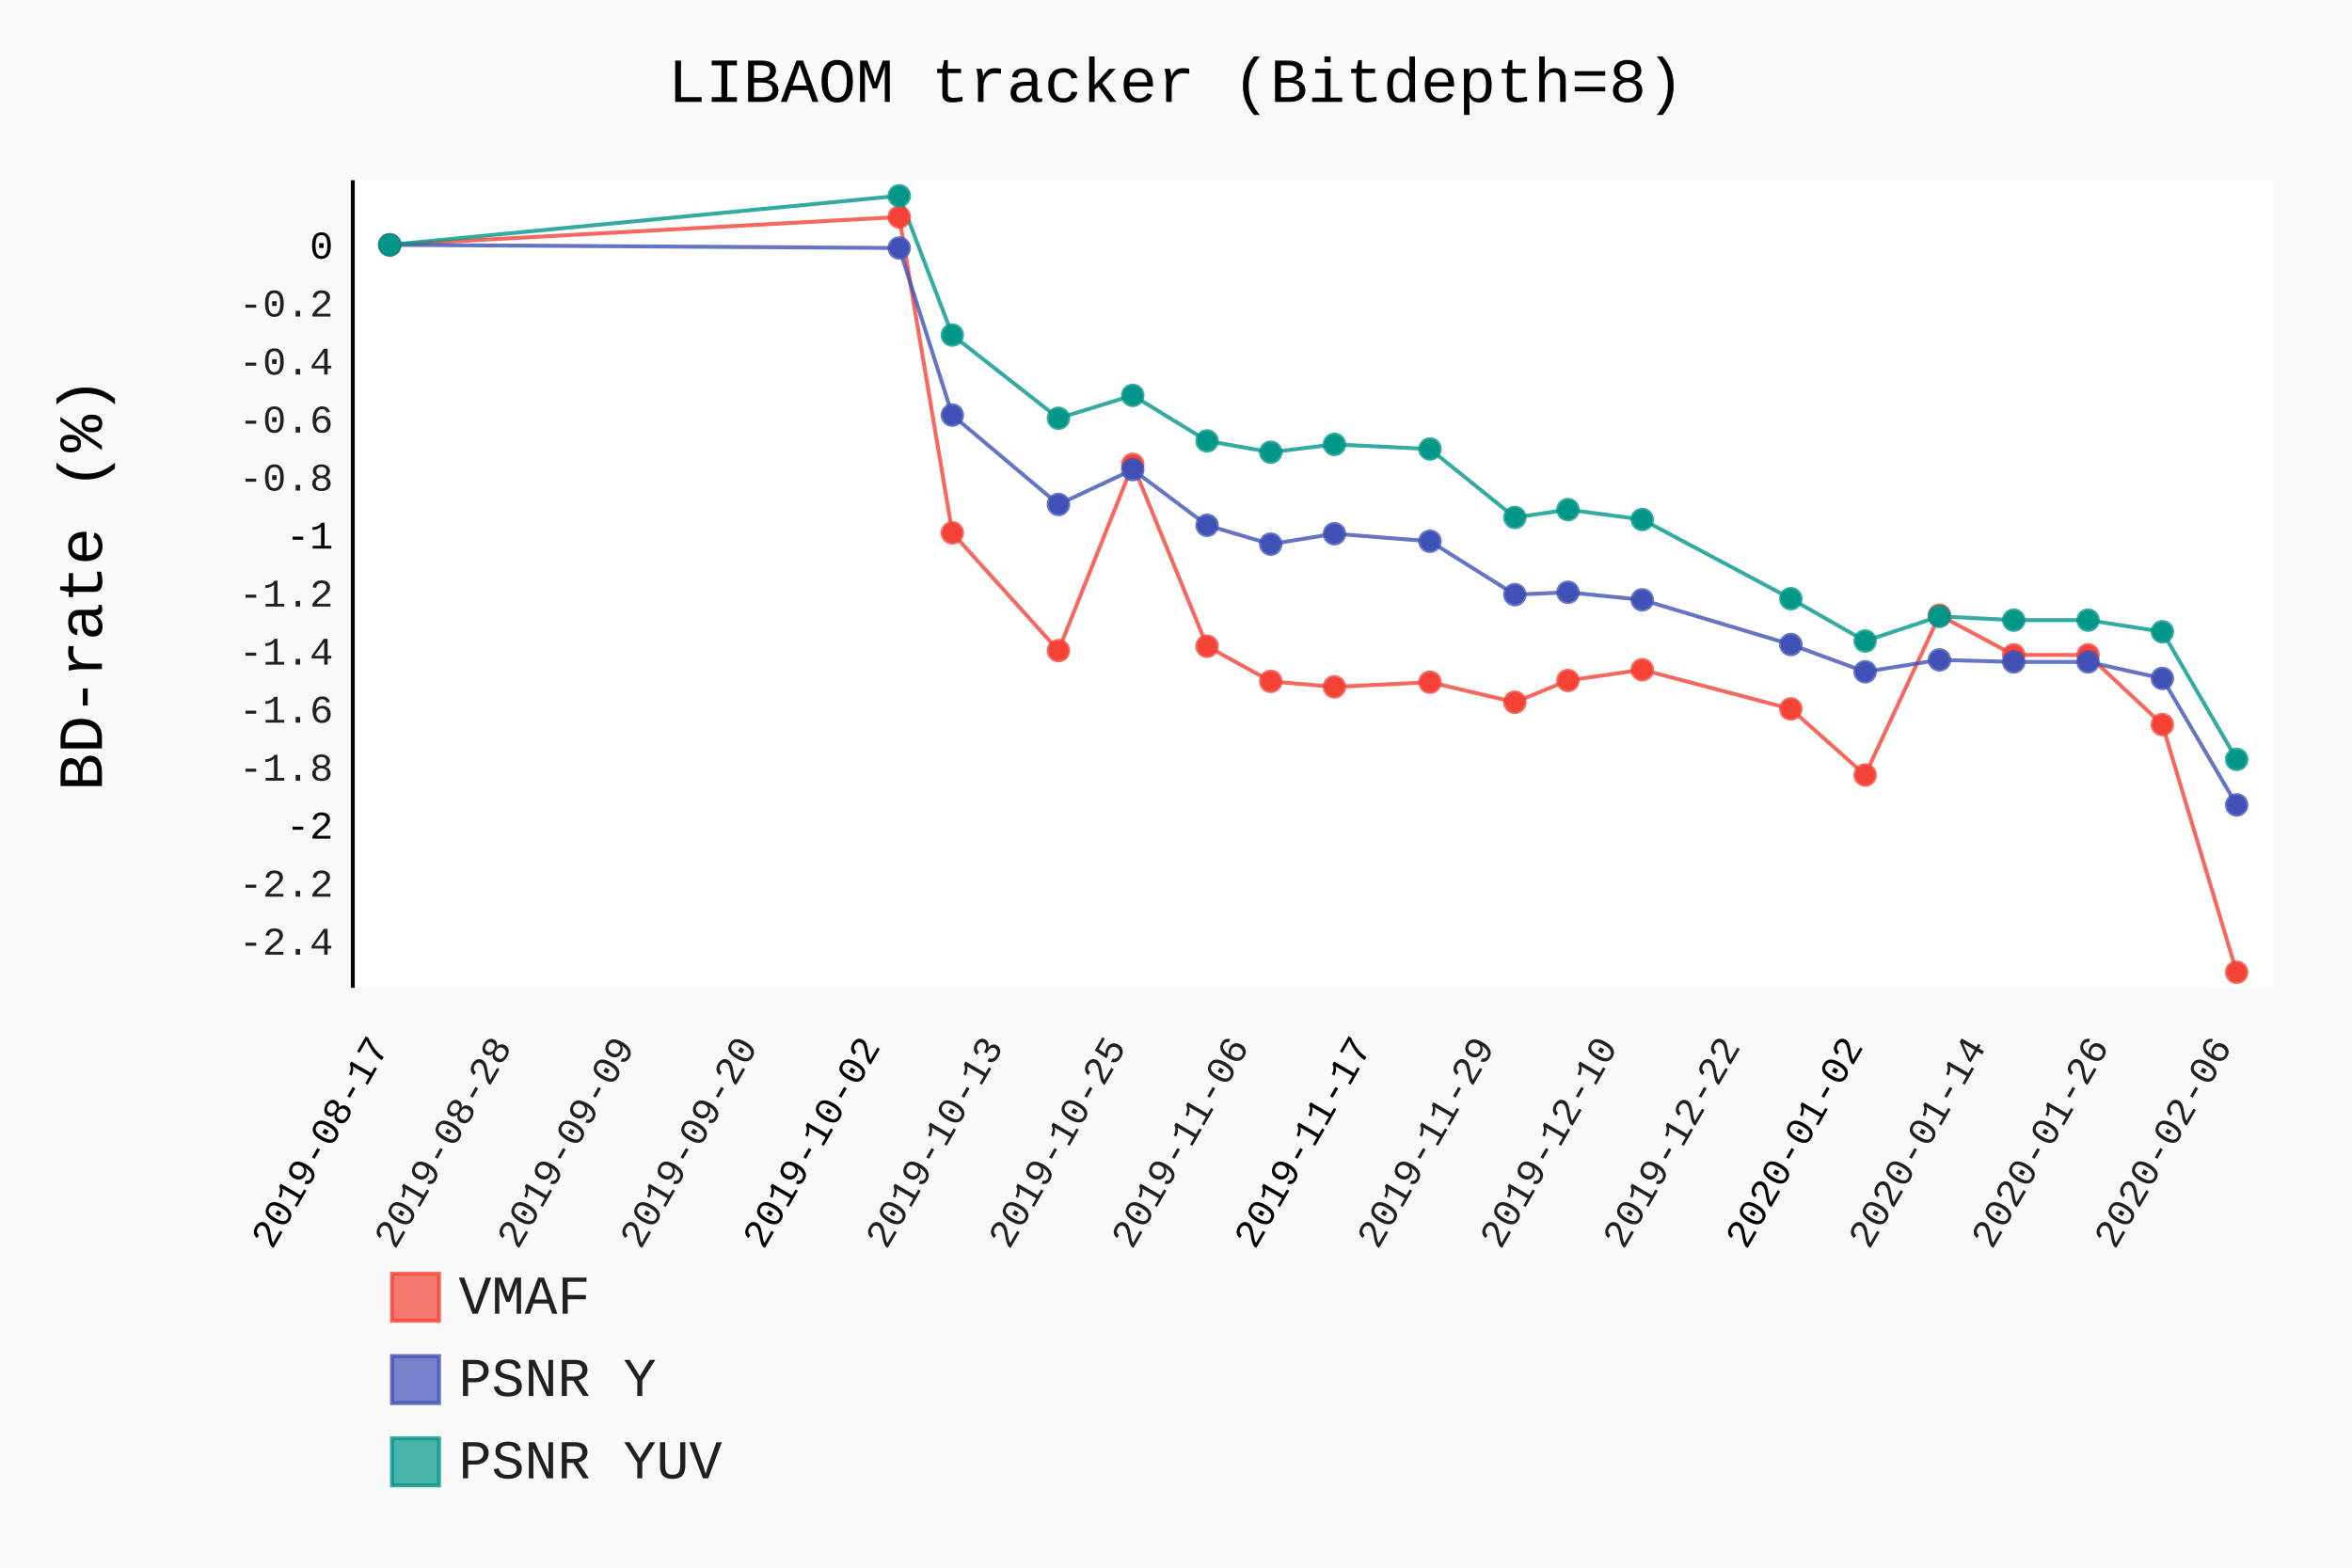
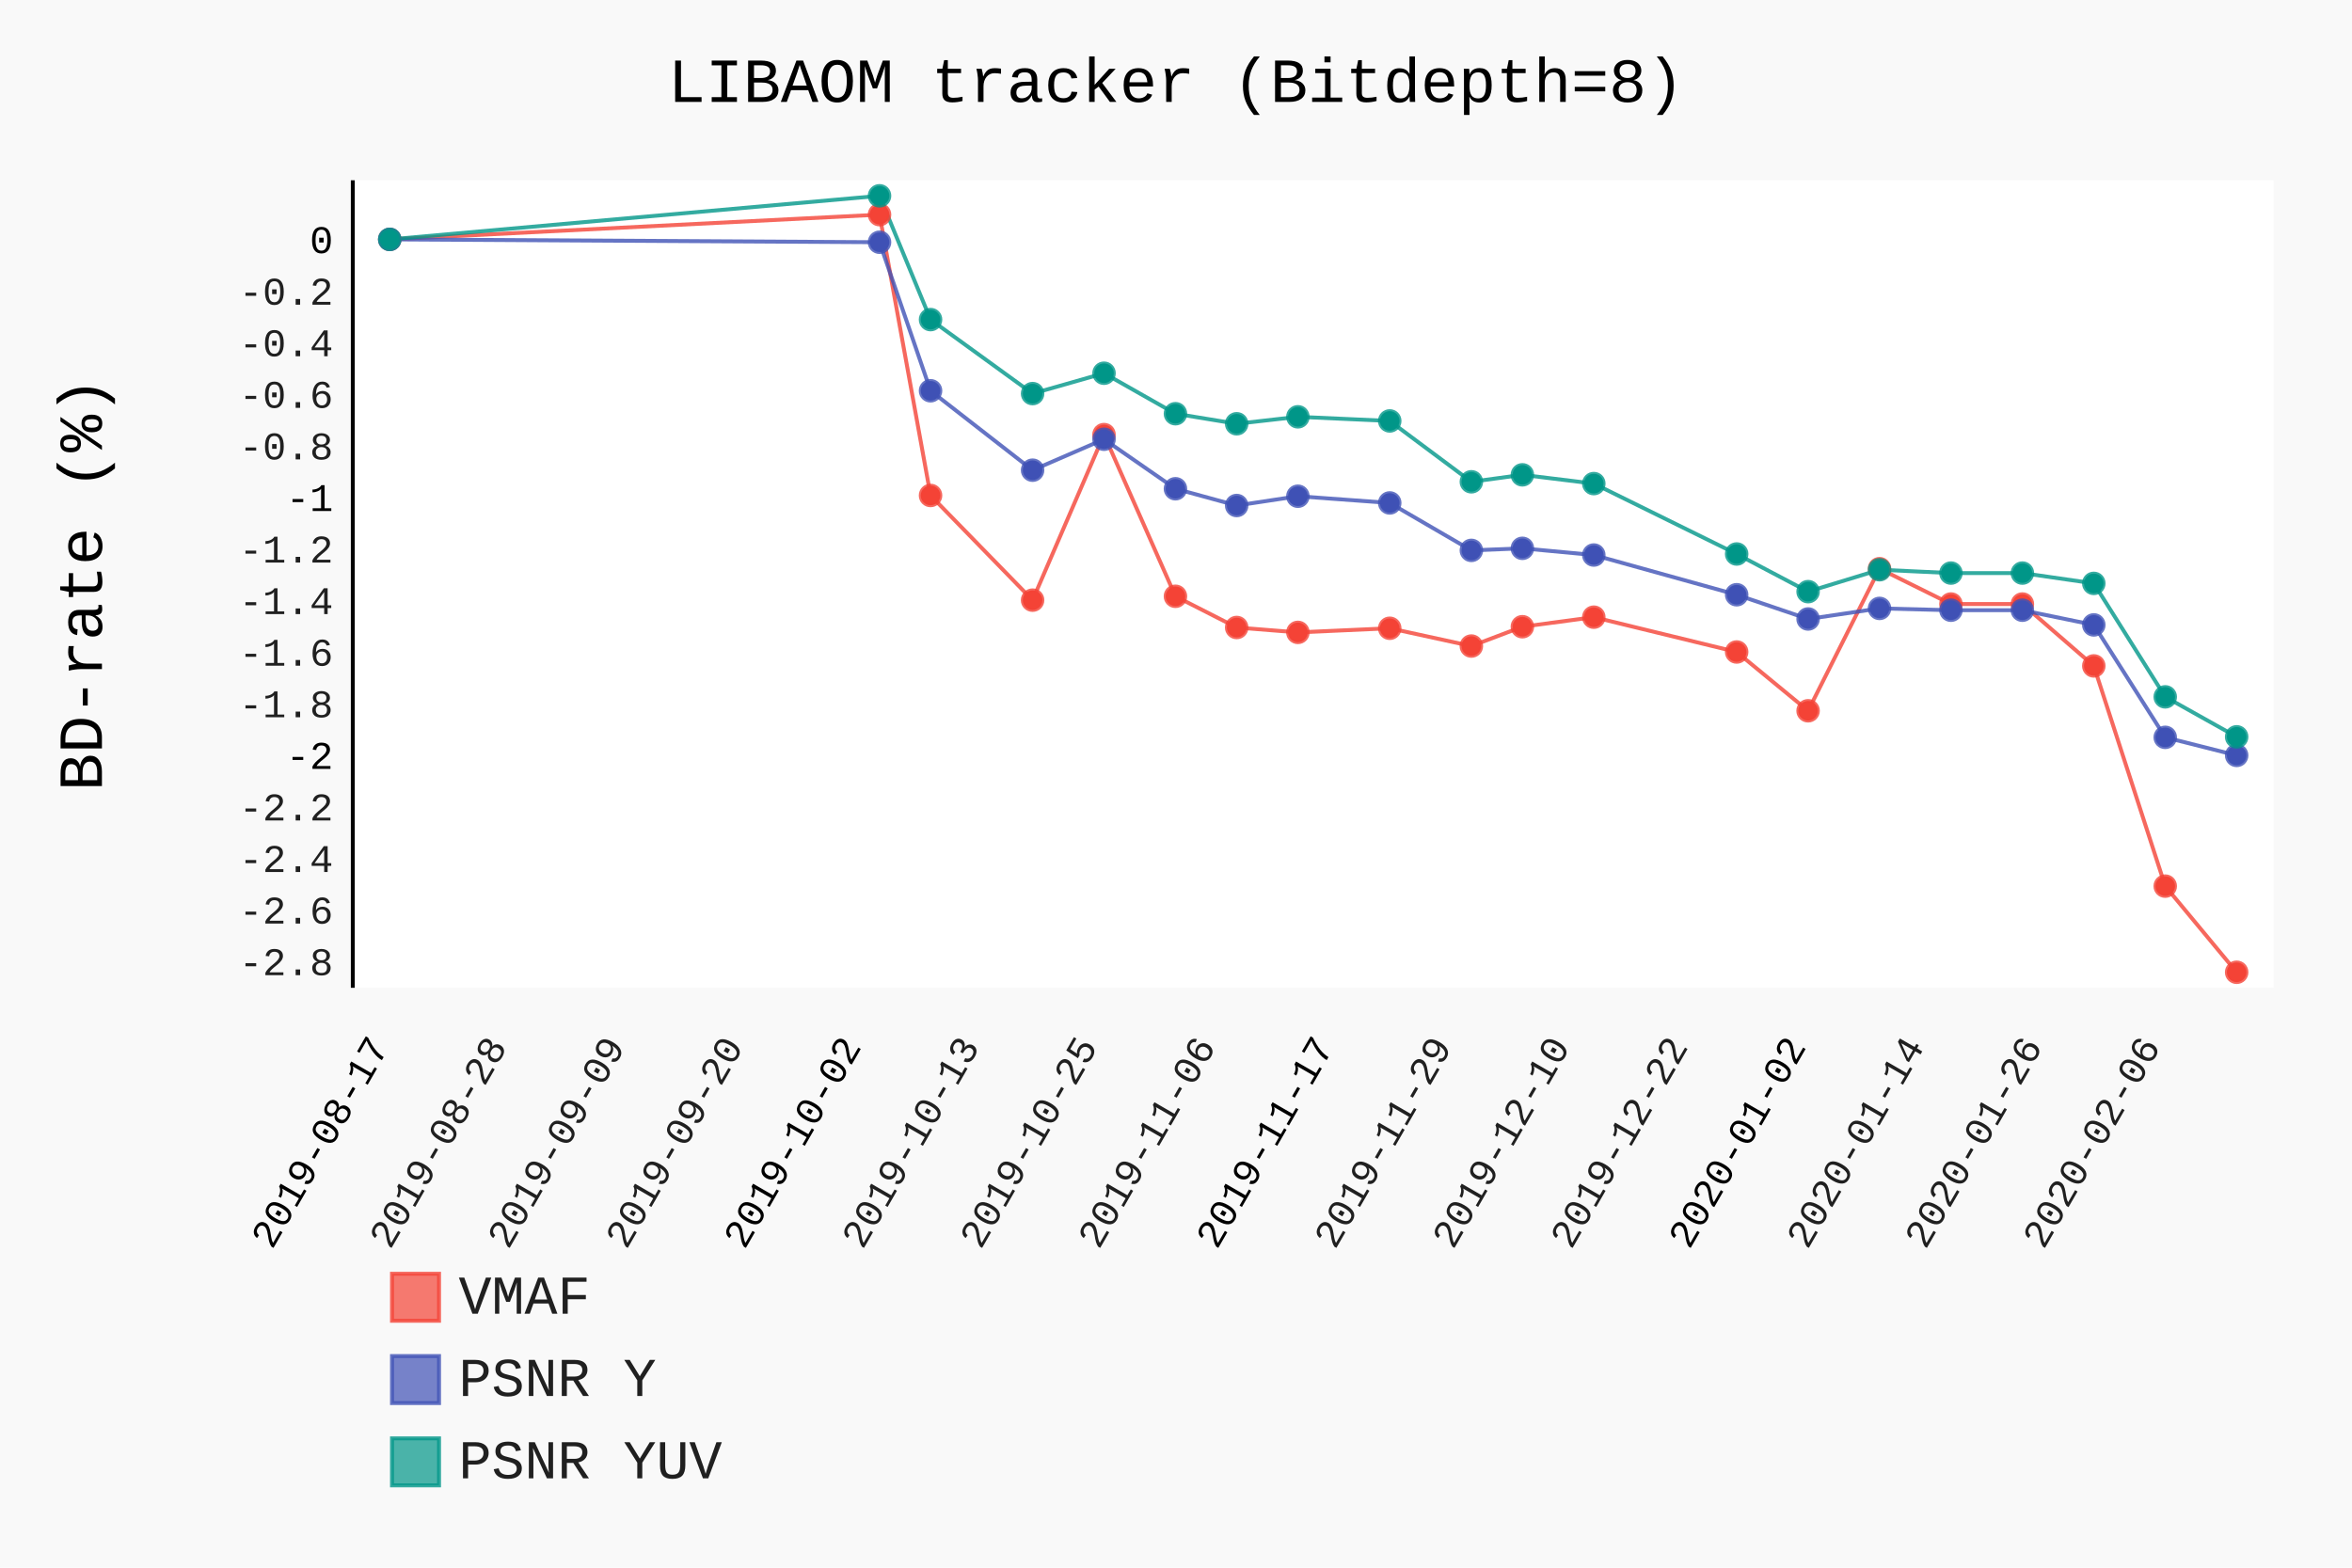
- <svg xmlns="http://www.w3.org/2000/svg" class="pygal-chart" id="chart-945a0359-c5f8-417f-bb80-f27ce5d18135" viewBox="0 0 600 400">
+ <svg xmlns="http://www.w3.org/2000/svg" class="pygal-chart" id="chart-6784d41f-6934-4b81-92bd-d5f2f5029929" viewBox="0 0 600 400">
  <defs>
-     <style type="text/css">#chart-945a0359-c5f8-417f-bb80-f27ce5d18135{-webkit-user-select:none;-webkit-font-smoothing:antialiased;font-family:Consolas,"Liberation Mono",Menlo,Courier,monospace}#chart-945a0359-c5f8-417f-bb80-f27ce5d18135 .title{font-family:Consolas,"Liberation Mono",Menlo,Courier,monospace;font-size:16px}#chart-945a0359-c5f8-417f-bb80-f27ce5d18135 .legends .legend text{font-family:Consolas,"Liberation Mono",Menlo,Courier,monospace;font-size:14px}#chart-945a0359-c5f8-417f-bb80-f27ce5d18135 .axis text{font-family:Consolas,"Liberation Mono",Menlo,Courier,monospace;font-size:10px}#chart-945a0359-c5f8-417f-bb80-f27ce5d18135 .axis text.major{font-family:Consolas,"Liberation Mono",Menlo,Courier,monospace;font-size:10px}#chart-945a0359-c5f8-417f-bb80-f27ce5d18135 .text-overlay text.value{font-family:Consolas,"Liberation Mono",Menlo,Courier,monospace;font-size:16px}#chart-945a0359-c5f8-417f-bb80-f27ce5d18135 .text-overlay text.label{font-family:Consolas,"Liberation Mono",Menlo,Courier,monospace;font-size:10px}#chart-945a0359-c5f8-417f-bb80-f27ce5d18135 .tooltip{font-family:Consolas,"Liberation Mono",Menlo,Courier,monospace;font-size:14px}#chart-945a0359-c5f8-417f-bb80-f27ce5d18135 text.no_data{font-family:Consolas,"Liberation Mono",Menlo,Courier,monospace;font-size:64px}
- #chart-945a0359-c5f8-417f-bb80-f27ce5d18135{background-color:rgba(249,249,249,1)}#chart-945a0359-c5f8-417f-bb80-f27ce5d18135 path,#chart-945a0359-c5f8-417f-bb80-f27ce5d18135 line,#chart-945a0359-c5f8-417f-bb80-f27ce5d18135 rect,#chart-945a0359-c5f8-417f-bb80-f27ce5d18135 circle{-webkit-transition:150ms;-moz-transition:150ms;transition:150ms}#chart-945a0359-c5f8-417f-bb80-f27ce5d18135 .graph &gt; .background{fill:rgba(249,249,249,1)}#chart-945a0359-c5f8-417f-bb80-f27ce5d18135 .plot &gt; .background{fill:rgba(255,255,255,1)}#chart-945a0359-c5f8-417f-bb80-f27ce5d18135 .graph{fill:rgba(0,0,0,.87)}#chart-945a0359-c5f8-417f-bb80-f27ce5d18135 text.no_data{fill:rgba(0,0,0,1)}#chart-945a0359-c5f8-417f-bb80-f27ce5d18135 .title{fill:rgba(0,0,0,1)}#chart-945a0359-c5f8-417f-bb80-f27ce5d18135 .legends .legend text{fill:rgba(0,0,0,.87)}#chart-945a0359-c5f8-417f-bb80-f27ce5d18135 .legends .legend:hover text{fill:rgba(0,0,0,1)}#chart-945a0359-c5f8-417f-bb80-f27ce5d18135 .axis .line{stroke:rgba(0,0,0,1)}#chart-945a0359-c5f8-417f-bb80-f27ce5d18135 .axis .guide.line{stroke:rgba(0,0,0,.54)}#chart-945a0359-c5f8-417f-bb80-f27ce5d18135 .axis .major.line{stroke:rgba(0,0,0,.87)}#chart-945a0359-c5f8-417f-bb80-f27ce5d18135 .axis text.major{fill:rgba(0,0,0,1)}#chart-945a0359-c5f8-417f-bb80-f27ce5d18135 .axis.y .guides:hover .guide.line,#chart-945a0359-c5f8-417f-bb80-f27ce5d18135 .line-graph .axis.x .guides:hover .guide.line,#chart-945a0359-c5f8-417f-bb80-f27ce5d18135 .stackedline-graph .axis.x .guides:hover .guide.line,#chart-945a0359-c5f8-417f-bb80-f27ce5d18135 .xy-graph .axis.x .guides:hover .guide.line{stroke:rgba(0,0,0,1)}#chart-945a0359-c5f8-417f-bb80-f27ce5d18135 .axis .guides:hover text{fill:rgba(0,0,0,1)}#chart-945a0359-c5f8-417f-bb80-f27ce5d18135 .reactive{fill-opacity:.7;stroke-opacity:.8}#chart-945a0359-c5f8-417f-bb80-f27ce5d18135 .ci{stroke:rgba(0,0,0,.87)}#chart-945a0359-c5f8-417f-bb80-f27ce5d18135 .reactive.active,#chart-945a0359-c5f8-417f-bb80-f27ce5d18135 .active .reactive{fill-opacity:.8;stroke-opacity:.9;stroke-width:4}#chart-945a0359-c5f8-417f-bb80-f27ce5d18135 .ci .reactive.active{stroke-width:1.5}#chart-945a0359-c5f8-417f-bb80-f27ce5d18135 .series text{fill:rgba(0,0,0,1)}#chart-945a0359-c5f8-417f-bb80-f27ce5d18135 .tooltip rect{fill:rgba(255,255,255,1);stroke:rgba(0,0,0,1);-webkit-transition:opacity 150ms;-moz-transition:opacity 150ms;transition:opacity 150ms}#chart-945a0359-c5f8-417f-bb80-f27ce5d18135 .tooltip .label{fill:rgba(0,0,0,.87)}#chart-945a0359-c5f8-417f-bb80-f27ce5d18135 .tooltip .label{fill:rgba(0,0,0,.87)}#chart-945a0359-c5f8-417f-bb80-f27ce5d18135 .tooltip .legend{font-size:.8em;fill:rgba(0,0,0,.54)}#chart-945a0359-c5f8-417f-bb80-f27ce5d18135 .tooltip .x_label{font-size:.6em;fill:rgba(0,0,0,1)}#chart-945a0359-c5f8-417f-bb80-f27ce5d18135 .tooltip .xlink{font-size:.5em;text-decoration:underline}#chart-945a0359-c5f8-417f-bb80-f27ce5d18135 .tooltip .value{font-size:1.5em}#chart-945a0359-c5f8-417f-bb80-f27ce5d18135 .bound{font-size:.5em}#chart-945a0359-c5f8-417f-bb80-f27ce5d18135 .max-value{font-size:.75em;fill:rgba(0,0,0,.54)}#chart-945a0359-c5f8-417f-bb80-f27ce5d18135 .map-element{fill:rgba(255,255,255,1);stroke:rgba(0,0,0,.54) !important}#chart-945a0359-c5f8-417f-bb80-f27ce5d18135 .map-element .reactive{fill-opacity:inherit;stroke-opacity:inherit}#chart-945a0359-c5f8-417f-bb80-f27ce5d18135 .color-0,#chart-945a0359-c5f8-417f-bb80-f27ce5d18135 .color-0 a:visited{stroke:#F44336;fill:#F44336}#chart-945a0359-c5f8-417f-bb80-f27ce5d18135 .color-1,#chart-945a0359-c5f8-417f-bb80-f27ce5d18135 .color-1 a:visited{stroke:#3F51B5;fill:#3F51B5}#chart-945a0359-c5f8-417f-bb80-f27ce5d18135 .color-2,#chart-945a0359-c5f8-417f-bb80-f27ce5d18135 .color-2 a:visited{stroke:#009688;fill:#009688}#chart-945a0359-c5f8-417f-bb80-f27ce5d18135 .text-overlay .color-0 text{fill:black}#chart-945a0359-c5f8-417f-bb80-f27ce5d18135 .text-overlay .color-1 text{fill:black}#chart-945a0359-c5f8-417f-bb80-f27ce5d18135 .text-overlay .color-2 text{fill:black}
- #chart-945a0359-c5f8-417f-bb80-f27ce5d18135 text.no_data{text-anchor:middle}#chart-945a0359-c5f8-417f-bb80-f27ce5d18135 .guide.line{fill:none}#chart-945a0359-c5f8-417f-bb80-f27ce5d18135 .centered{text-anchor:middle}#chart-945a0359-c5f8-417f-bb80-f27ce5d18135 .title{text-anchor:middle}#chart-945a0359-c5f8-417f-bb80-f27ce5d18135 .legends .legend text{fill-opacity:1}#chart-945a0359-c5f8-417f-bb80-f27ce5d18135 .axis.x text{text-anchor:middle}#chart-945a0359-c5f8-417f-bb80-f27ce5d18135 .axis.x:not(.web) text[transform]{text-anchor:start}#chart-945a0359-c5f8-417f-bb80-f27ce5d18135 .axis.x:not(.web) text[transform].backwards{text-anchor:end}#chart-945a0359-c5f8-417f-bb80-f27ce5d18135 .axis.y text{text-anchor:end}#chart-945a0359-c5f8-417f-bb80-f27ce5d18135 .axis.y text[transform].backwards{text-anchor:start}#chart-945a0359-c5f8-417f-bb80-f27ce5d18135 .axis.y2 text{text-anchor:start}#chart-945a0359-c5f8-417f-bb80-f27ce5d18135 .axis.y2 text[transform].backwards{text-anchor:end}#chart-945a0359-c5f8-417f-bb80-f27ce5d18135 .axis .guide.line{stroke-dasharray:4,4}#chart-945a0359-c5f8-417f-bb80-f27ce5d18135 .axis .major.guide.line{stroke-dasharray:6,6}#chart-945a0359-c5f8-417f-bb80-f27ce5d18135 .horizontal .axis.y .guide.line,#chart-945a0359-c5f8-417f-bb80-f27ce5d18135 .horizontal .axis.y2 .guide.line,#chart-945a0359-c5f8-417f-bb80-f27ce5d18135 .vertical .axis.x .guide.line{opacity:0}#chart-945a0359-c5f8-417f-bb80-f27ce5d18135 .horizontal .axis.always_show .guide.line,#chart-945a0359-c5f8-417f-bb80-f27ce5d18135 .vertical .axis.always_show .guide.line{opacity:1 !important}#chart-945a0359-c5f8-417f-bb80-f27ce5d18135 .axis.y .guides:hover .guide.line,#chart-945a0359-c5f8-417f-bb80-f27ce5d18135 .axis.y2 .guides:hover .guide.line,#chart-945a0359-c5f8-417f-bb80-f27ce5d18135 .axis.x .guides:hover .guide.line{opacity:1}#chart-945a0359-c5f8-417f-bb80-f27ce5d18135 .axis .guides:hover text{opacity:1}#chart-945a0359-c5f8-417f-bb80-f27ce5d18135 .nofill{fill:none}#chart-945a0359-c5f8-417f-bb80-f27ce5d18135 .subtle-fill{fill-opacity:.2}#chart-945a0359-c5f8-417f-bb80-f27ce5d18135 .dot{stroke-width:1px;fill-opacity:1}#chart-945a0359-c5f8-417f-bb80-f27ce5d18135 .dot.active{stroke-width:5px}#chart-945a0359-c5f8-417f-bb80-f27ce5d18135 .dot.negative{fill:transparent}#chart-945a0359-c5f8-417f-bb80-f27ce5d18135 text,#chart-945a0359-c5f8-417f-bb80-f27ce5d18135 tspan{stroke:none !important}#chart-945a0359-c5f8-417f-bb80-f27ce5d18135 .series text.active{opacity:1}#chart-945a0359-c5f8-417f-bb80-f27ce5d18135 .tooltip rect{fill-opacity:.95;stroke-width:.5}#chart-945a0359-c5f8-417f-bb80-f27ce5d18135 .tooltip text{fill-opacity:1}#chart-945a0359-c5f8-417f-bb80-f27ce5d18135 .showable{visibility:hidden}#chart-945a0359-c5f8-417f-bb80-f27ce5d18135 .showable.shown{visibility:visible}#chart-945a0359-c5f8-417f-bb80-f27ce5d18135 .gauge-background{fill:rgba(229,229,229,1);stroke:none}#chart-945a0359-c5f8-417f-bb80-f27ce5d18135 .bg-lines{stroke:rgba(249,249,249,1);stroke-width:2px}</style>
+     <style type="text/css">#chart-6784d41f-6934-4b81-92bd-d5f2f5029929{-webkit-user-select:none;-webkit-font-smoothing:antialiased;font-family:Consolas,"Liberation Mono",Menlo,Courier,monospace}#chart-6784d41f-6934-4b81-92bd-d5f2f5029929 .title{font-family:Consolas,"Liberation Mono",Menlo,Courier,monospace;font-size:16px}#chart-6784d41f-6934-4b81-92bd-d5f2f5029929 .legends .legend text{font-family:Consolas,"Liberation Mono",Menlo,Courier,monospace;font-size:14px}#chart-6784d41f-6934-4b81-92bd-d5f2f5029929 .axis text{font-family:Consolas,"Liberation Mono",Menlo,Courier,monospace;font-size:10px}#chart-6784d41f-6934-4b81-92bd-d5f2f5029929 .axis text.major{font-family:Consolas,"Liberation Mono",Menlo,Courier,monospace;font-size:10px}#chart-6784d41f-6934-4b81-92bd-d5f2f5029929 .text-overlay text.value{font-family:Consolas,"Liberation Mono",Menlo,Courier,monospace;font-size:16px}#chart-6784d41f-6934-4b81-92bd-d5f2f5029929 .text-overlay text.label{font-family:Consolas,"Liberation Mono",Menlo,Courier,monospace;font-size:10px}#chart-6784d41f-6934-4b81-92bd-d5f2f5029929 .tooltip{font-family:Consolas,"Liberation Mono",Menlo,Courier,monospace;font-size:14px}#chart-6784d41f-6934-4b81-92bd-d5f2f5029929 text.no_data{font-family:Consolas,"Liberation Mono",Menlo,Courier,monospace;font-size:64px}
+ #chart-6784d41f-6934-4b81-92bd-d5f2f5029929{background-color:rgba(249,249,249,1)}#chart-6784d41f-6934-4b81-92bd-d5f2f5029929 path,#chart-6784d41f-6934-4b81-92bd-d5f2f5029929 line,#chart-6784d41f-6934-4b81-92bd-d5f2f5029929 rect,#chart-6784d41f-6934-4b81-92bd-d5f2f5029929 circle{-webkit-transition:150ms;-moz-transition:150ms;transition:150ms}#chart-6784d41f-6934-4b81-92bd-d5f2f5029929 .graph &gt; .background{fill:rgba(249,249,249,1)}#chart-6784d41f-6934-4b81-92bd-d5f2f5029929 .plot &gt; .background{fill:rgba(255,255,255,1)}#chart-6784d41f-6934-4b81-92bd-d5f2f5029929 .graph{fill:rgba(0,0,0,.87)}#chart-6784d41f-6934-4b81-92bd-d5f2f5029929 text.no_data{fill:rgba(0,0,0,1)}#chart-6784d41f-6934-4b81-92bd-d5f2f5029929 .title{fill:rgba(0,0,0,1)}#chart-6784d41f-6934-4b81-92bd-d5f2f5029929 .legends .legend text{fill:rgba(0,0,0,.87)}#chart-6784d41f-6934-4b81-92bd-d5f2f5029929 .legends .legend:hover text{fill:rgba(0,0,0,1)}#chart-6784d41f-6934-4b81-92bd-d5f2f5029929 .axis .line{stroke:rgba(0,0,0,1)}#chart-6784d41f-6934-4b81-92bd-d5f2f5029929 .axis .guide.line{stroke:rgba(0,0,0,.54)}#chart-6784d41f-6934-4b81-92bd-d5f2f5029929 .axis .major.line{stroke:rgba(0,0,0,.87)}#chart-6784d41f-6934-4b81-92bd-d5f2f5029929 .axis text.major{fill:rgba(0,0,0,1)}#chart-6784d41f-6934-4b81-92bd-d5f2f5029929 .axis.y .guides:hover .guide.line,#chart-6784d41f-6934-4b81-92bd-d5f2f5029929 .line-graph .axis.x .guides:hover .guide.line,#chart-6784d41f-6934-4b81-92bd-d5f2f5029929 .stackedline-graph .axis.x .guides:hover .guide.line,#chart-6784d41f-6934-4b81-92bd-d5f2f5029929 .xy-graph .axis.x .guides:hover .guide.line{stroke:rgba(0,0,0,1)}#chart-6784d41f-6934-4b81-92bd-d5f2f5029929 .axis .guides:hover text{fill:rgba(0,0,0,1)}#chart-6784d41f-6934-4b81-92bd-d5f2f5029929 .reactive{fill-opacity:.7;stroke-opacity:.8}#chart-6784d41f-6934-4b81-92bd-d5f2f5029929 .ci{stroke:rgba(0,0,0,.87)}#chart-6784d41f-6934-4b81-92bd-d5f2f5029929 .reactive.active,#chart-6784d41f-6934-4b81-92bd-d5f2f5029929 .active .reactive{fill-opacity:.8;stroke-opacity:.9;stroke-width:4}#chart-6784d41f-6934-4b81-92bd-d5f2f5029929 .ci .reactive.active{stroke-width:1.5}#chart-6784d41f-6934-4b81-92bd-d5f2f5029929 .series text{fill:rgba(0,0,0,1)}#chart-6784d41f-6934-4b81-92bd-d5f2f5029929 .tooltip rect{fill:rgba(255,255,255,1);stroke:rgba(0,0,0,1);-webkit-transition:opacity 150ms;-moz-transition:opacity 150ms;transition:opacity 150ms}#chart-6784d41f-6934-4b81-92bd-d5f2f5029929 .tooltip .label{fill:rgba(0,0,0,.87)}#chart-6784d41f-6934-4b81-92bd-d5f2f5029929 .tooltip .label{fill:rgba(0,0,0,.87)}#chart-6784d41f-6934-4b81-92bd-d5f2f5029929 .tooltip .legend{font-size:.8em;fill:rgba(0,0,0,.54)}#chart-6784d41f-6934-4b81-92bd-d5f2f5029929 .tooltip .x_label{font-size:.6em;fill:rgba(0,0,0,1)}#chart-6784d41f-6934-4b81-92bd-d5f2f5029929 .tooltip .xlink{font-size:.5em;text-decoration:underline}#chart-6784d41f-6934-4b81-92bd-d5f2f5029929 .tooltip .value{font-size:1.5em}#chart-6784d41f-6934-4b81-92bd-d5f2f5029929 .bound{font-size:.5em}#chart-6784d41f-6934-4b81-92bd-d5f2f5029929 .max-value{font-size:.75em;fill:rgba(0,0,0,.54)}#chart-6784d41f-6934-4b81-92bd-d5f2f5029929 .map-element{fill:rgba(255,255,255,1);stroke:rgba(0,0,0,.54) !important}#chart-6784d41f-6934-4b81-92bd-d5f2f5029929 .map-element .reactive{fill-opacity:inherit;stroke-opacity:inherit}#chart-6784d41f-6934-4b81-92bd-d5f2f5029929 .color-0,#chart-6784d41f-6934-4b81-92bd-d5f2f5029929 .color-0 a:visited{stroke:#F44336;fill:#F44336}#chart-6784d41f-6934-4b81-92bd-d5f2f5029929 .color-1,#chart-6784d41f-6934-4b81-92bd-d5f2f5029929 .color-1 a:visited{stroke:#3F51B5;fill:#3F51B5}#chart-6784d41f-6934-4b81-92bd-d5f2f5029929 .color-2,#chart-6784d41f-6934-4b81-92bd-d5f2f5029929 .color-2 a:visited{stroke:#009688;fill:#009688}#chart-6784d41f-6934-4b81-92bd-d5f2f5029929 .text-overlay .color-0 text{fill:black}#chart-6784d41f-6934-4b81-92bd-d5f2f5029929 .text-overlay .color-1 text{fill:black}#chart-6784d41f-6934-4b81-92bd-d5f2f5029929 .text-overlay .color-2 text{fill:black}
+ #chart-6784d41f-6934-4b81-92bd-d5f2f5029929 text.no_data{text-anchor:middle}#chart-6784d41f-6934-4b81-92bd-d5f2f5029929 .guide.line{fill:none}#chart-6784d41f-6934-4b81-92bd-d5f2f5029929 .centered{text-anchor:middle}#chart-6784d41f-6934-4b81-92bd-d5f2f5029929 .title{text-anchor:middle}#chart-6784d41f-6934-4b81-92bd-d5f2f5029929 .legends .legend text{fill-opacity:1}#chart-6784d41f-6934-4b81-92bd-d5f2f5029929 .axis.x text{text-anchor:middle}#chart-6784d41f-6934-4b81-92bd-d5f2f5029929 .axis.x:not(.web) text[transform]{text-anchor:start}#chart-6784d41f-6934-4b81-92bd-d5f2f5029929 .axis.x:not(.web) text[transform].backwards{text-anchor:end}#chart-6784d41f-6934-4b81-92bd-d5f2f5029929 .axis.y text{text-anchor:end}#chart-6784d41f-6934-4b81-92bd-d5f2f5029929 .axis.y text[transform].backwards{text-anchor:start}#chart-6784d41f-6934-4b81-92bd-d5f2f5029929 .axis.y2 text{text-anchor:start}#chart-6784d41f-6934-4b81-92bd-d5f2f5029929 .axis.y2 text[transform].backwards{text-anchor:end}#chart-6784d41f-6934-4b81-92bd-d5f2f5029929 .axis .guide.line{stroke-dasharray:4,4}#chart-6784d41f-6934-4b81-92bd-d5f2f5029929 .axis .major.guide.line{stroke-dasharray:6,6}#chart-6784d41f-6934-4b81-92bd-d5f2f5029929 .horizontal .axis.y .guide.line,#chart-6784d41f-6934-4b81-92bd-d5f2f5029929 .horizontal .axis.y2 .guide.line,#chart-6784d41f-6934-4b81-92bd-d5f2f5029929 .vertical .axis.x .guide.line{opacity:0}#chart-6784d41f-6934-4b81-92bd-d5f2f5029929 .horizontal .axis.always_show .guide.line,#chart-6784d41f-6934-4b81-92bd-d5f2f5029929 .vertical .axis.always_show .guide.line{opacity:1 !important}#chart-6784d41f-6934-4b81-92bd-d5f2f5029929 .axis.y .guides:hover .guide.line,#chart-6784d41f-6934-4b81-92bd-d5f2f5029929 .axis.y2 .guides:hover .guide.line,#chart-6784d41f-6934-4b81-92bd-d5f2f5029929 .axis.x .guides:hover .guide.line{opacity:1}#chart-6784d41f-6934-4b81-92bd-d5f2f5029929 .axis .guides:hover text{opacity:1}#chart-6784d41f-6934-4b81-92bd-d5f2f5029929 .nofill{fill:none}#chart-6784d41f-6934-4b81-92bd-d5f2f5029929 .subtle-fill{fill-opacity:.2}#chart-6784d41f-6934-4b81-92bd-d5f2f5029929 .dot{stroke-width:1px;fill-opacity:1}#chart-6784d41f-6934-4b81-92bd-d5f2f5029929 .dot.active{stroke-width:5px}#chart-6784d41f-6934-4b81-92bd-d5f2f5029929 .dot.negative{fill:transparent}#chart-6784d41f-6934-4b81-92bd-d5f2f5029929 text,#chart-6784d41f-6934-4b81-92bd-d5f2f5029929 tspan{stroke:none !important}#chart-6784d41f-6934-4b81-92bd-d5f2f5029929 .series text.active{opacity:1}#chart-6784d41f-6934-4b81-92bd-d5f2f5029929 .tooltip rect{fill-opacity:.95;stroke-width:.5}#chart-6784d41f-6934-4b81-92bd-d5f2f5029929 .tooltip text{fill-opacity:1}#chart-6784d41f-6934-4b81-92bd-d5f2f5029929 .showable{visibility:hidden}#chart-6784d41f-6934-4b81-92bd-d5f2f5029929 .showable.shown{visibility:visible}#chart-6784d41f-6934-4b81-92bd-d5f2f5029929 .gauge-background{fill:rgba(229,229,229,1);stroke:none}#chart-6784d41f-6934-4b81-92bd-d5f2f5029929 .bg-lines{stroke:rgba(249,249,249,1);stroke-width:2px}</style>
  </defs>
  <g class="graph datetimeline-graph vertical">
    <rect class="background" height="400" width="600" x="0" y="0" />
    <g class="plot" transform="translate(90, 46)">
      <rect class="background" height="206.038" width="490.0" x="0" y="0" />
      <g class="axis y">
        <g class="guides">
-           <text class="" x="-5" y="197.584">-2.4</text>
-         </g>
-         <g class="guides">
-           <text class="" x="-5" y="182.782">-2.2</text>
-         </g>
-         <g class="guides">
-           <text class="major" x="-5" y="167.981">-2</text>
-         </g>
-         <g class="guides">
-           <text class="" x="-5" y="153.18">-1.8</text>
-         </g>
-         <g class="guides">
-           <text class="" x="-5" y="138.379">-1.6</text>
-         </g>
-         <g class="guides">
-           <text class="" x="-5" y="123.578">-1.4</text>
-         </g>
-         <g class="guides">
-           <text class="" x="-5" y="108.776">-1.2</text>
-         </g>
-         <g class="guides">
-           <text class="major" x="-5" y="93.975">-1</text>
-         </g>
-         <g class="guides">
-           <text class="" x="-5" y="79.174">-0.8</text>
-         </g>
-         <g class="guides">
-           <text class="" x="-5" y="64.373">-0.6</text>
-         </g>
-         <g class="guides">
-           <text class="" x="-5" y="49.572">-0.4</text>
-         </g>
-         <g class="guides">
-           <text class="" x="-5" y="34.77">-0.2</text>
-         </g>
-         <g class="guides">
-           <text class="major" x="-5" y="19.969">0</text>
+           <text class="" x="-5" y="202.813">-2.8</text>
+         </g>
+         <g class="guides">
+           <text class="" x="-5" y="189.653">-2.6</text>
+         </g>
+         <g class="guides">
+           <text class="" x="-5" y="176.494">-2.4</text>
+         </g>
+         <g class="guides">
+           <text class="" x="-5" y="163.335">-2.2</text>
+         </g>
+         <g class="guides">
+           <text class="major" x="-5" y="150.175">-2</text>
+         </g>
+         <g class="guides">
+           <text class="" x="-5" y="137.016">-1.8</text>
+         </g>
+         <g class="guides">
+           <text class="" x="-5" y="123.857">-1.6</text>
+         </g>
+         <g class="guides">
+           <text class="" x="-5" y="110.697">-1.4</text>
+         </g>
+         <g class="guides">
+           <text class="" x="-5" y="97.538">-1.2</text>
+         </g>
+         <g class="guides">
+           <text class="major" x="-5" y="84.379">-1</text>
+         </g>
+         <g class="guides">
+           <text class="" x="-5" y="71.219">-0.8</text>
+         </g>
+         <g class="guides">
+           <text class="" x="-5" y="58.06">-0.6</text>
+         </g>
+         <g class="guides">
+           <text class="" x="-5" y="44.901">-0.4</text>
+         </g>
+         <g class="guides">
+           <text class="" x="-5" y="31.741">-0.2</text>
+         </g>
+         <g class="guides">
+           <text class="major" x="-5" y="18.582">0</text>
        </g>
      </g>
      <g class="axis x">
        <path class="line" d="M0 0 v206.038" />
        <g class="guides">
          <path class="major guide line" d="M9.423 0 v206.038" />
          <text class="major backwards" transform="rotate(300 9.423077 221.0385)" x="9.423" y="221.038">2019-08-17</text>
        </g>
        <g class="guides">
-           <path class="guide line" d="M40.763 0 v206.038" />
-           <text class="backwards" transform="rotate(300 40.76313 221.0385)" x="40.763" y="221.038">2019-08-28</text>
-         </g>
-         <g class="guides">
-           <path class="guide line" d="M72.103 0 v206.038" />
-           <text class="backwards" transform="rotate(300 72.10319 221.0385)" x="72.103" y="221.038">2019-09-09</text>
-         </g>
-         <g class="guides">
-           <path class="guide line" d="M103.443 0 v206.038" />
-           <text class="backwards" transform="rotate(300 103.4432 221.0385)" x="103.443" y="221.038">2019-09-20</text>
-         </g>
-         <g class="guides">
-           <path class="major guide line" d="M134.783 0 v206.038" />
-           <text class="major backwards" transform="rotate(300 134.7833 221.0385)" x="134.783" y="221.038">2019-10-02</text>
-         </g>
-         <g class="guides">
-           <path class="guide line" d="M166.123 0 v206.038" />
-           <text class="backwards" transform="rotate(300 166.1233 221.0385)" x="166.123" y="221.038">2019-10-13</text>
-         </g>
-         <g class="guides">
-           <path class="guide line" d="M197.463 0 v206.038" />
-           <text class="backwards" transform="rotate(300 197.4634 221.0385)" x="197.463" y="221.038">2019-10-25</text>
-         </g>
-         <g class="guides">
-           <path class="guide line" d="M228.803 0 v206.038" />
-           <text class="backwards" transform="rotate(300 228.8035 221.0385)" x="228.803" y="221.038">2019-11-06</text>
-         </g>
-         <g class="guides">
-           <path class="major guide line" d="M260.144 0 v206.038" />
-           <text class="major backwards" transform="rotate(300 260.1435 221.0385)" x="260.144" y="221.038">2019-11-17</text>
-         </g>
-         <g class="guides">
-           <path class="guide line" d="M291.484 0 v206.038" />
-           <text class="backwards" transform="rotate(300 291.4836 221.0385)" x="291.484" y="221.038">2019-11-29</text>
-         </g>
-         <g class="guides">
-           <path class="guide line" d="M322.824 0 v206.038" />
-           <text class="backwards" transform="rotate(300 322.8236 221.0385)" x="322.824" y="221.038">2019-12-10</text>
-         </g>
-         <g class="guides">
-           <path class="guide line" d="M354.164 0 v206.038" />
-           <text class="backwards" transform="rotate(300 354.1637 221.0385)" x="354.164" y="221.038">2019-12-22</text>
-         </g>
-         <g class="guides">
-           <path class="major guide line" d="M385.504 0 v206.038" />
-           <text class="major backwards" transform="rotate(300 385.5037 221.0385)" x="385.504" y="221.038">2020-01-02</text>
-         </g>
-         <g class="guides">
-           <path class="guide line" d="M416.844 0 v206.038" />
-           <text class="backwards" transform="rotate(300 416.8438 221.0385)" x="416.844" y="221.038">2020-01-14</text>
-         </g>
-         <g class="guides">
-           <path class="guide line" d="M448.184 0 v206.038" />
-           <text class="backwards" transform="rotate(300 448.1838 221.0385)" x="448.184" y="221.038">2020-01-26</text>
-         </g>
-         <g class="guides">
-           <path class="guide line" d="M479.524 0 v206.038" />
-           <text class="backwards" transform="rotate(300 479.5239 221.0385)" x="479.524" y="221.038">2020-02-06</text>
+           <path class="guide line" d="M39.551 0 v206.038" />
+           <text class="backwards" transform="rotate(300 39.55109 221.0385)" x="39.551" y="221.038">2019-08-28</text>
+         </g>
+         <g class="guides">
+           <path class="guide line" d="M69.679 0 v206.038" />
+           <text class="backwards" transform="rotate(300 69.67909 221.0385)" x="69.679" y="221.038">2019-09-09</text>
+         </g>
+         <g class="guides">
+           <path class="guide line" d="M99.807 0 v206.038" />
+           <text class="backwards" transform="rotate(300 99.8071 221.0385)" x="99.807" y="221.038">2019-09-20</text>
+         </g>
+         <g class="guides">
+           <path class="major guide line" d="M129.935 0 v206.038" />
+           <text class="major backwards" transform="rotate(300 129.9351 221.0385)" x="129.935" y="221.038">2019-10-02</text>
+         </g>
+         <g class="guides">
+           <path class="guide line" d="M160.063 0 v206.038" />
+           <text class="backwards" transform="rotate(300 160.0631 221.0385)" x="160.063" y="221.038">2019-10-13</text>
+         </g>
+         <g class="guides">
+           <path class="guide line" d="M190.191 0 v206.038" />
+           <text class="backwards" transform="rotate(300 190.1911 221.0385)" x="190.191" y="221.038">2019-10-25</text>
+         </g>
+         <g class="guides">
+           <path class="guide line" d="M220.319 0 v206.038" />
+           <text class="backwards" transform="rotate(300 220.3191 221.0385)" x="220.319" y="221.038">2019-11-06</text>
+         </g>
+         <g class="guides">
+           <path class="major guide line" d="M250.447 0 v206.038" />
+           <text class="major backwards" transform="rotate(300 250.4471 221.0385)" x="250.447" y="221.038">2019-11-17</text>
+         </g>
+         <g class="guides">
+           <path class="guide line" d="M280.575 0 v206.038" />
+           <text class="backwards" transform="rotate(300 280.5752 221.0385)" x="280.575" y="221.038">2019-11-29</text>
+         </g>
+         <g class="guides">
+           <path class="guide line" d="M310.703 0 v206.038" />
+           <text class="backwards" transform="rotate(300 310.7032 221.0385)" x="310.703" y="221.038">2019-12-10</text>
+         </g>
+         <g class="guides">
+           <path class="guide line" d="M340.831 0 v206.038" />
+           <text class="backwards" transform="rotate(300 340.8312 221.0385)" x="340.831" y="221.038">2019-12-22</text>
+         </g>
+         <g class="guides">
+           <path class="major guide line" d="M370.959 0 v206.038" />
+           <text class="major backwards" transform="rotate(300 370.9592 221.0385)" x="370.959" y="221.038">2020-01-02</text>
+         </g>
+         <g class="guides">
+           <path class="guide line" d="M401.087 0 v206.038" />
+           <text class="backwards" transform="rotate(300 401.0872 221.0385)" x="401.087" y="221.038">2020-01-14</text>
+         </g>
+         <g class="guides">
+           <path class="guide line" d="M431.215 0 v206.038" />
+           <text class="backwards" transform="rotate(300 431.2152 221.0385)" x="431.215" y="221.038">2020-01-26</text>
+         </g>
+         <g class="guides">
+           <path class="guide line" d="M461.343 0 v206.038" />
+           <text class="backwards" transform="rotate(300 461.3432 221.0385)" x="461.343" y="221.038">2020-02-06</text>
        </g>
      </g>
      <g class="series serie-0 color-0">
-         <path class="line reactive nofill" d="M9.423 16.469 L139.397 9.365 152.935 89.957 180.013 120.004 198.968 72.492 217.922 118.894 234.169 127.848 250.416 129.254 274.786 128.07 296.448 133.177 309.987 127.626 328.941 124.888 366.85 134.879 385.805 151.752 404.759 110.975 423.714 121.114 442.668 121.114 461.622 138.875 480.577 202.076" />
+         <path class="line reactive nofill" d="M9.423 15.082 L134.37 8.765 147.385 80.418 173.416 107.132 191.637 64.89 209.859 106.145 225.477 114.106 241.095 115.356 264.523 114.303 285.347 118.843 298.363 113.909 316.584 111.474 353.027 120.357 371.248 135.358 389.47 99.104 407.691 108.118 425.913 108.118 444.134 123.91 462.356 180.1 480.577 202.076" />
      </g>
      <g class="series serie-1 color-1">
-         <path class="line reactive nofill" d="M9.423 16.469 L139.397 17.283 152.935 59.911 180.013 82.705 198.968 73.824 217.922 88.033 234.169 92.843 250.416 90.179 274.786 92.103 296.448 105.72 309.987 105.128 328.941 107.053 366.85 118.449 385.805 125.406 404.759 122.372 423.714 122.89 442.668 122.89 461.622 127.108 480.577 159.375" />
+         <path class="line reactive nofill" d="M9.423 15.082 L134.37 15.806 147.385 53.705 173.416 73.97 191.637 66.074 209.859 78.707 225.477 82.984 241.095 80.615 264.523 82.326 285.347 94.433 298.363 93.906 316.584 95.617 353.027 105.75 371.248 111.935 389.47 109.237 407.691 109.698 425.913 109.698 444.134 113.448 462.356 142.135 480.577 146.741" />
      </g>
      <g class="series serie-2 color-2">
-         <path class="line reactive nofill" d="M9.423 16.469 L139.397 3.962 152.935 39.485 180.013 60.725 198.968 54.878 217.922 66.497 234.169 69.384 250.416 67.385 274.786 68.569 296.448 86.035 309.987 84.037 328.941 86.553 366.85 106.757 385.805 117.561 404.759 111.271 423.714 112.233 442.668 112.233 461.622 115.193 480.577 147.756" />
+         <path class="line reactive nofill" d="M9.423 15.082 L134.37 3.962 147.385 35.545 173.416 54.428 191.637 49.23 209.859 59.561 225.477 62.127 241.095 60.35 264.523 61.403 285.347 76.931 298.363 75.154 316.584 77.391 353.027 95.354 371.248 104.96 389.47 99.368 407.691 100.223 425.913 100.223 444.134 102.855 462.356 131.805 480.577 142.004" />
      </g>
    </g>
    <g class="titles">
      <text class="title plot_title" x="300.0" y="26">LIBAOM tracker (Bitdepth=8)</text>
      <text class="title" transform="rotate(-90 0 149.0192)" x="0" y="175.019">BD-rate (%)</text>
    </g>
    <g class="plot overlay" transform="translate(90, 46)">
      <g class="series serie-0 color-0">
        <g class="dots">
-           <circle class="dot reactive tooltip-trigger" cx="9.423" cy="16.469" r="2.5" />
-         </g>
-         <g class="dots">
-           <circle class="dot reactive tooltip-trigger" cx="139.397" cy="9.365" r="2.5" />
-         </g>
-         <g class="dots">
-           <circle class="dot reactive tooltip-trigger" cx="152.935" cy="89.957" r="2.5" />
-         </g>
-         <g class="dots">
-           <circle class="dot reactive tooltip-trigger" cx="180.013" cy="120.004" r="2.5" />
-         </g>
-         <g class="dots">
-           <circle class="dot reactive tooltip-trigger" cx="198.968" cy="72.492" r="2.5" />
-         </g>
-         <g class="dots">
-           <circle class="dot reactive tooltip-trigger" cx="217.922" cy="118.894" r="2.5" />
-         </g>
-         <g class="dots">
-           <circle class="dot reactive tooltip-trigger" cx="234.169" cy="127.848" r="2.5" />
-         </g>
-         <g class="dots">
-           <circle class="dot reactive tooltip-trigger" cx="250.416" cy="129.254" r="2.5" />
-         </g>
-         <g class="dots">
-           <circle class="dot reactive tooltip-trigger" cx="274.786" cy="128.07" r="2.5" />
-         </g>
-         <g class="dots">
-           <circle class="dot reactive tooltip-trigger" cx="296.448" cy="133.177" r="2.5" />
-         </g>
-         <g class="dots">
-           <circle class="dot reactive tooltip-trigger" cx="309.987" cy="127.626" r="2.5" />
-         </g>
-         <g class="dots">
-           <circle class="dot reactive tooltip-trigger" cx="328.941" cy="124.888" r="2.5" />
-         </g>
-         <g class="dots">
-           <circle class="dot reactive tooltip-trigger" cx="366.85" cy="134.879" r="2.5" />
-         </g>
-         <g class="dots">
-           <circle class="dot reactive tooltip-trigger" cx="385.805" cy="151.752" r="2.5" />
-         </g>
-         <g class="dots">
-           <circle class="dot reactive tooltip-trigger" cx="404.759" cy="110.975" r="2.5" />
-         </g>
-         <g class="dots">
-           <circle class="dot reactive tooltip-trigger" cx="423.714" cy="121.114" r="2.5" />
-         </g>
-         <g class="dots">
-           <circle class="dot reactive tooltip-trigger" cx="442.668" cy="121.114" r="2.5" />
-         </g>
-         <g class="dots">
-           <circle class="dot reactive tooltip-trigger" cx="461.622" cy="138.875" r="2.5" />
+           <circle class="dot reactive tooltip-trigger" cx="9.423" cy="15.082" r="2.5" />
+         </g>
+         <g class="dots">
+           <circle class="dot reactive tooltip-trigger" cx="134.37" cy="8.765" r="2.5" />
+         </g>
+         <g class="dots">
+           <circle class="dot reactive tooltip-trigger" cx="147.385" cy="80.418" r="2.5" />
+         </g>
+         <g class="dots">
+           <circle class="dot reactive tooltip-trigger" cx="173.416" cy="107.132" r="2.5" />
+         </g>
+         <g class="dots">
+           <circle class="dot reactive tooltip-trigger" cx="191.637" cy="64.89" r="2.5" />
+         </g>
+         <g class="dots">
+           <circle class="dot reactive tooltip-trigger" cx="209.859" cy="106.145" r="2.5" />
+         </g>
+         <g class="dots">
+           <circle class="dot reactive tooltip-trigger" cx="225.477" cy="114.106" r="2.5" />
+         </g>
+         <g class="dots">
+           <circle class="dot reactive tooltip-trigger" cx="241.095" cy="115.356" r="2.5" />
+         </g>
+         <g class="dots">
+           <circle class="dot reactive tooltip-trigger" cx="264.523" cy="114.303" r="2.5" />
+         </g>
+         <g class="dots">
+           <circle class="dot reactive tooltip-trigger" cx="285.347" cy="118.843" r="2.5" />
+         </g>
+         <g class="dots">
+           <circle class="dot reactive tooltip-trigger" cx="298.363" cy="113.909" r="2.5" />
+         </g>
+         <g class="dots">
+           <circle class="dot reactive tooltip-trigger" cx="316.584" cy="111.474" r="2.5" />
+         </g>
+         <g class="dots">
+           <circle class="dot reactive tooltip-trigger" cx="353.027" cy="120.357" r="2.5" />
+         </g>
+         <g class="dots">
+           <circle class="dot reactive tooltip-trigger" cx="371.248" cy="135.358" r="2.5" />
+         </g>
+         <g class="dots">
+           <circle class="dot reactive tooltip-trigger" cx="389.47" cy="99.104" r="2.5" />
+         </g>
+         <g class="dots">
+           <circle class="dot reactive tooltip-trigger" cx="407.691" cy="108.118" r="2.5" />
+         </g>
+         <g class="dots">
+           <circle class="dot reactive tooltip-trigger" cx="425.913" cy="108.118" r="2.5" />
+         </g>
+         <g class="dots">
+           <circle class="dot reactive tooltip-trigger" cx="444.134" cy="123.91" r="2.5" />
+         </g>
+         <g class="dots">
+           <circle class="dot reactive tooltip-trigger" cx="462.356" cy="180.1" r="2.5" />
        </g>
        <g class="dots">
          <circle class="dot reactive tooltip-trigger" cx="480.577" cy="202.076" r="2.5" />
        </g>
      </g>
      <g class="series serie-1 color-1">
        <g class="dots">
-           <circle class="dot reactive tooltip-trigger" cx="9.423" cy="16.469" r="2.5" />
-         </g>
-         <g class="dots">
-           <circle class="dot reactive tooltip-trigger" cx="139.397" cy="17.283" r="2.5" />
-         </g>
-         <g class="dots">
-           <circle class="dot reactive tooltip-trigger" cx="152.935" cy="59.911" r="2.5" />
-         </g>
-         <g class="dots">
-           <circle class="dot reactive tooltip-trigger" cx="180.013" cy="82.705" r="2.5" />
-         </g>
-         <g class="dots">
-           <circle class="dot reactive tooltip-trigger" cx="198.968" cy="73.824" r="2.5" />
-         </g>
-         <g class="dots">
-           <circle class="dot reactive tooltip-trigger" cx="217.922" cy="88.033" r="2.5" />
-         </g>
-         <g class="dots">
-           <circle class="dot reactive tooltip-trigger" cx="234.169" cy="92.843" r="2.5" />
-         </g>
-         <g class="dots">
-           <circle class="dot reactive tooltip-trigger" cx="250.416" cy="90.179" r="2.5" />
-         </g>
-         <g class="dots">
-           <circle class="dot reactive tooltip-trigger" cx="274.786" cy="92.103" r="2.5" />
-         </g>
-         <g class="dots">
-           <circle class="dot reactive tooltip-trigger" cx="296.448" cy="105.72" r="2.5" />
-         </g>
-         <g class="dots">
-           <circle class="dot reactive tooltip-trigger" cx="309.987" cy="105.128" r="2.5" />
-         </g>
-         <g class="dots">
-           <circle class="dot reactive tooltip-trigger" cx="328.941" cy="107.053" r="2.5" />
-         </g>
-         <g class="dots">
-           <circle class="dot reactive tooltip-trigger" cx="366.85" cy="118.449" r="2.5" />
-         </g>
-         <g class="dots">
-           <circle class="dot reactive tooltip-trigger" cx="385.805" cy="125.406" r="2.5" />
-         </g>
-         <g class="dots">
-           <circle class="dot reactive tooltip-trigger" cx="404.759" cy="122.372" r="2.5" />
-         </g>
-         <g class="dots">
-           <circle class="dot reactive tooltip-trigger" cx="423.714" cy="122.89" r="2.5" />
-         </g>
-         <g class="dots">
-           <circle class="dot reactive tooltip-trigger" cx="442.668" cy="122.89" r="2.5" />
-         </g>
-         <g class="dots">
-           <circle class="dot reactive tooltip-trigger" cx="461.622" cy="127.108" r="2.5" />
-         </g>
-         <g class="dots">
-           <circle class="dot reactive tooltip-trigger" cx="480.577" cy="159.375" r="2.5" />
+           <circle class="dot reactive tooltip-trigger" cx="9.423" cy="15.082" r="2.5" />
+         </g>
+         <g class="dots">
+           <circle class="dot reactive tooltip-trigger" cx="134.37" cy="15.806" r="2.5" />
+         </g>
+         <g class="dots">
+           <circle class="dot reactive tooltip-trigger" cx="147.385" cy="53.705" r="2.5" />
+         </g>
+         <g class="dots">
+           <circle class="dot reactive tooltip-trigger" cx="173.416" cy="73.97" r="2.5" />
+         </g>
+         <g class="dots">
+           <circle class="dot reactive tooltip-trigger" cx="191.637" cy="66.074" r="2.5" />
+         </g>
+         <g class="dots">
+           <circle class="dot reactive tooltip-trigger" cx="209.859" cy="78.707" r="2.5" />
+         </g>
+         <g class="dots">
+           <circle class="dot reactive tooltip-trigger" cx="225.477" cy="82.984" r="2.5" />
+         </g>
+         <g class="dots">
+           <circle class="dot reactive tooltip-trigger" cx="241.095" cy="80.615" r="2.5" />
+         </g>
+         <g class="dots">
+           <circle class="dot reactive tooltip-trigger" cx="264.523" cy="82.326" r="2.5" />
+         </g>
+         <g class="dots">
+           <circle class="dot reactive tooltip-trigger" cx="285.347" cy="94.433" r="2.5" />
+         </g>
+         <g class="dots">
+           <circle class="dot reactive tooltip-trigger" cx="298.363" cy="93.906" r="2.5" />
+         </g>
+         <g class="dots">
+           <circle class="dot reactive tooltip-trigger" cx="316.584" cy="95.617" r="2.5" />
+         </g>
+         <g class="dots">
+           <circle class="dot reactive tooltip-trigger" cx="353.027" cy="105.75" r="2.5" />
+         </g>
+         <g class="dots">
+           <circle class="dot reactive tooltip-trigger" cx="371.248" cy="111.935" r="2.5" />
+         </g>
+         <g class="dots">
+           <circle class="dot reactive tooltip-trigger" cx="389.47" cy="109.237" r="2.5" />
+         </g>
+         <g class="dots">
+           <circle class="dot reactive tooltip-trigger" cx="407.691" cy="109.698" r="2.5" />
+         </g>
+         <g class="dots">
+           <circle class="dot reactive tooltip-trigger" cx="425.913" cy="109.698" r="2.5" />
+         </g>
+         <g class="dots">
+           <circle class="dot reactive tooltip-trigger" cx="444.134" cy="113.448" r="2.5" />
+         </g>
+         <g class="dots">
+           <circle class="dot reactive tooltip-trigger" cx="462.356" cy="142.135" r="2.5" />
+         </g>
+         <g class="dots">
+           <circle class="dot reactive tooltip-trigger" cx="480.577" cy="146.741" r="2.5" />
        </g>
      </g>
      <g class="series serie-2 color-2">
        <g class="dots">
-           <circle class="dot reactive tooltip-trigger" cx="9.423" cy="16.469" r="2.5" />
-         </g>
-         <g class="dots">
-           <circle class="dot reactive tooltip-trigger" cx="139.397" cy="3.962" r="2.5" />
-         </g>
-         <g class="dots">
-           <circle class="dot reactive tooltip-trigger" cx="152.935" cy="39.485" r="2.5" />
-         </g>
-         <g class="dots">
-           <circle class="dot reactive tooltip-trigger" cx="180.013" cy="60.725" r="2.5" />
-         </g>
-         <g class="dots">
-           <circle class="dot reactive tooltip-trigger" cx="198.968" cy="54.878" r="2.5" />
-         </g>
-         <g class="dots">
-           <circle class="dot reactive tooltip-trigger" cx="217.922" cy="66.497" r="2.5" />
-         </g>
-         <g class="dots">
-           <circle class="dot reactive tooltip-trigger" cx="234.169" cy="69.384" r="2.5" />
-         </g>
-         <g class="dots">
-           <circle class="dot reactive tooltip-trigger" cx="250.416" cy="67.385" r="2.5" />
-         </g>
-         <g class="dots">
-           <circle class="dot reactive tooltip-trigger" cx="274.786" cy="68.569" r="2.5" />
-         </g>
-         <g class="dots">
-           <circle class="dot reactive tooltip-trigger" cx="296.448" cy="86.035" r="2.5" />
-         </g>
-         <g class="dots">
-           <circle class="dot reactive tooltip-trigger" cx="309.987" cy="84.037" r="2.5" />
-         </g>
-         <g class="dots">
-           <circle class="dot reactive tooltip-trigger" cx="328.941" cy="86.553" r="2.5" />
-         </g>
-         <g class="dots">
-           <circle class="dot reactive tooltip-trigger" cx="366.85" cy="106.757" r="2.5" />
-         </g>
-         <g class="dots">
-           <circle class="dot reactive tooltip-trigger" cx="385.805" cy="117.561" r="2.5" />
-         </g>
-         <g class="dots">
-           <circle class="dot reactive tooltip-trigger" cx="404.759" cy="111.271" r="2.5" />
-         </g>
-         <g class="dots">
-           <circle class="dot reactive tooltip-trigger" cx="423.714" cy="112.233" r="2.5" />
-         </g>
-         <g class="dots">
-           <circle class="dot reactive tooltip-trigger" cx="442.668" cy="112.233" r="2.5" />
-         </g>
-         <g class="dots">
-           <circle class="dot reactive tooltip-trigger" cx="461.622" cy="115.193" r="2.5" />
-         </g>
-         <g class="dots">
-           <circle class="dot reactive tooltip-trigger" cx="480.577" cy="147.756" r="2.5" />
+           <circle class="dot reactive tooltip-trigger" cx="9.423" cy="15.082" r="2.5" />
+         </g>
+         <g class="dots">
+           <circle class="dot reactive tooltip-trigger" cx="134.37" cy="3.962" r="2.5" />
+         </g>
+         <g class="dots">
+           <circle class="dot reactive tooltip-trigger" cx="147.385" cy="35.545" r="2.5" />
+         </g>
+         <g class="dots">
+           <circle class="dot reactive tooltip-trigger" cx="173.416" cy="54.428" r="2.5" />
+         </g>
+         <g class="dots">
+           <circle class="dot reactive tooltip-trigger" cx="191.637" cy="49.23" r="2.5" />
+         </g>
+         <g class="dots">
+           <circle class="dot reactive tooltip-trigger" cx="209.859" cy="59.561" r="2.5" />
+         </g>
+         <g class="dots">
+           <circle class="dot reactive tooltip-trigger" cx="225.477" cy="62.127" r="2.5" />
+         </g>
+         <g class="dots">
+           <circle class="dot reactive tooltip-trigger" cx="241.095" cy="60.35" r="2.5" />
+         </g>
+         <g class="dots">
+           <circle class="dot reactive tooltip-trigger" cx="264.523" cy="61.403" r="2.5" />
+         </g>
+         <g class="dots">
+           <circle class="dot reactive tooltip-trigger" cx="285.347" cy="76.931" r="2.5" />
+         </g>
+         <g class="dots">
+           <circle class="dot reactive tooltip-trigger" cx="298.363" cy="75.154" r="2.5" />
+         </g>
+         <g class="dots">
+           <circle class="dot reactive tooltip-trigger" cx="316.584" cy="77.391" r="2.5" />
+         </g>
+         <g class="dots">
+           <circle class="dot reactive tooltip-trigger" cx="353.027" cy="95.354" r="2.5" />
+         </g>
+         <g class="dots">
+           <circle class="dot reactive tooltip-trigger" cx="371.248" cy="104.96" r="2.5" />
+         </g>
+         <g class="dots">
+           <circle class="dot reactive tooltip-trigger" cx="389.47" cy="99.368" r="2.5" />
+         </g>
+         <g class="dots">
+           <circle class="dot reactive tooltip-trigger" cx="407.691" cy="100.223" r="2.5" />
+         </g>
+         <g class="dots">
+           <circle class="dot reactive tooltip-trigger" cx="425.913" cy="100.223" r="2.5" />
+         </g>
+         <g class="dots">
+           <circle class="dot reactive tooltip-trigger" cx="444.134" cy="102.855" r="2.5" />
+         </g>
+         <g class="dots">
+           <circle class="dot reactive tooltip-trigger" cx="462.356" cy="131.805" r="2.5" />
+         </g>
+         <g class="dots">
+           <circle class="dot reactive tooltip-trigger" cx="480.577" cy="142.004" r="2.5" />
        </g>
      </g>
    </g>
    <g class="plot text-overlay" transform="translate(90, 46)">
      <g class="series serie-0 color-0" />
      <g class="series serie-1 color-1" />
      <g class="series serie-2 color-2" />
    </g>
    <g class="plot tooltip-overlay" transform="translate(90, 46)">
      <g class="tooltip" style="opacity: 0" transform="translate(0 0)">
        <rect class="tooltip-box" height="0" rx="0" ry="0" width="0" />
        <g class="text" />
      </g>
    </g>
    <g class="legends" transform="translate(100, 324)">
      <g class="legend reactive activate-serie" id="activate-serie-0">
        <rect class="color-0 reactive" height="12" width="12" x="0.0" y="1.0" />
        <text x="17.0" y="11.2">VMAF</text>
      </g>
      <g class="legend reactive activate-serie" id="activate-serie-1">
        <rect class="color-1 reactive" height="12" width="12" x="0.0" y="22.0" />
        <text x="17.0" y="32.2">PSNR Y</text>
      </g>
      <g class="legend reactive activate-serie" id="activate-serie-2">
        <rect class="color-2 reactive" height="12" width="12" x="0.0" y="43.0" />
        <text x="17.0" y="53.2">PSNR YUV</text>
      </g>
    </g>
  </g>
</svg>
